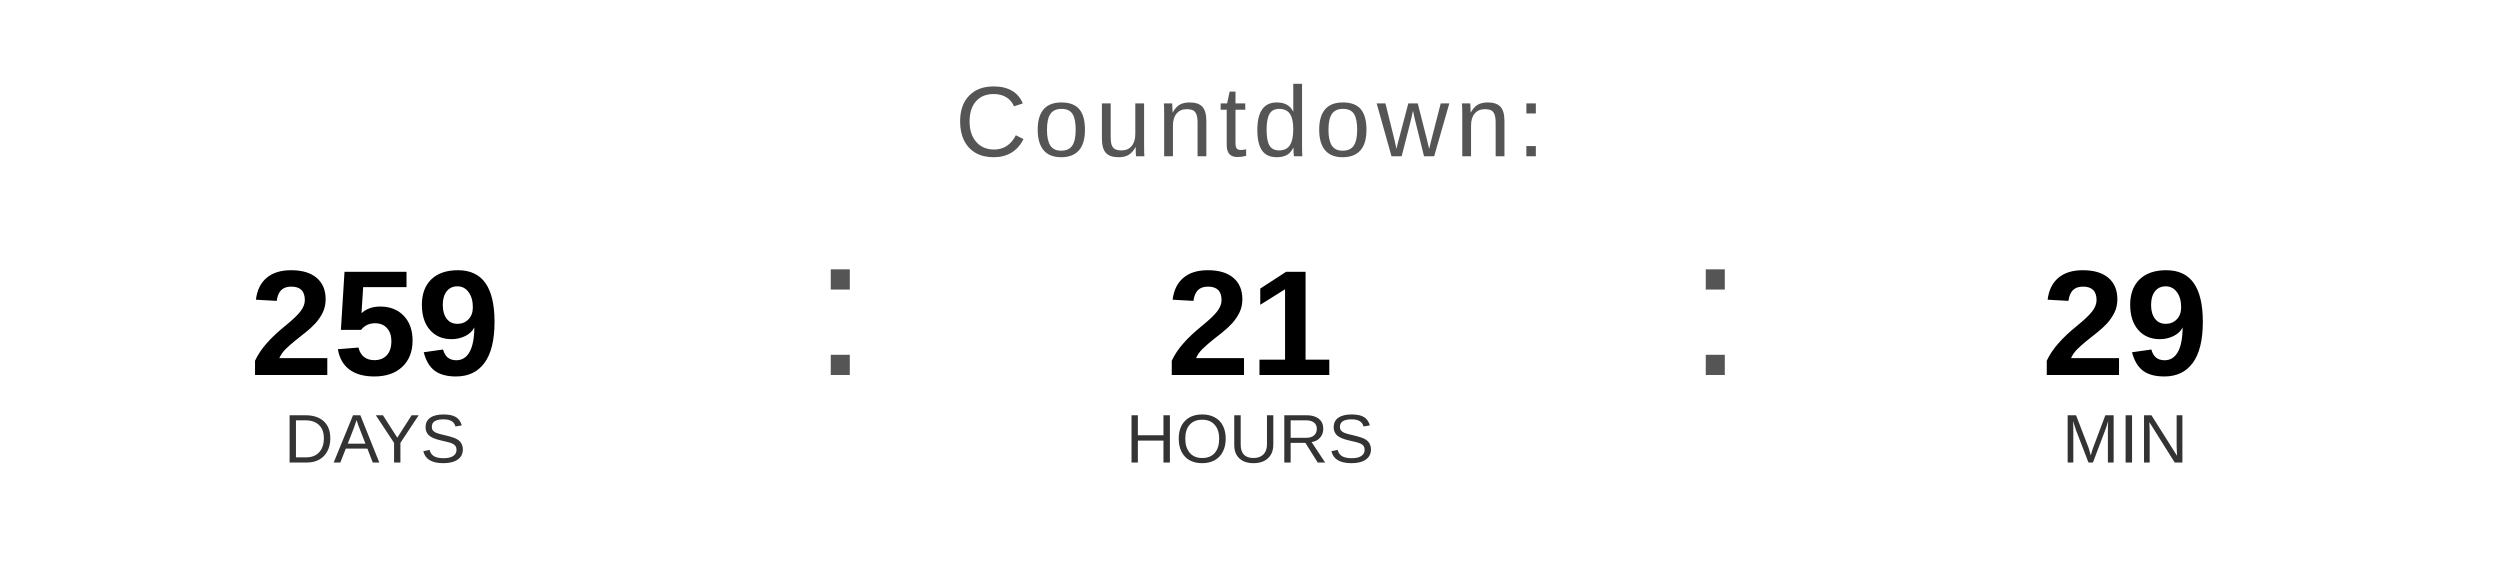
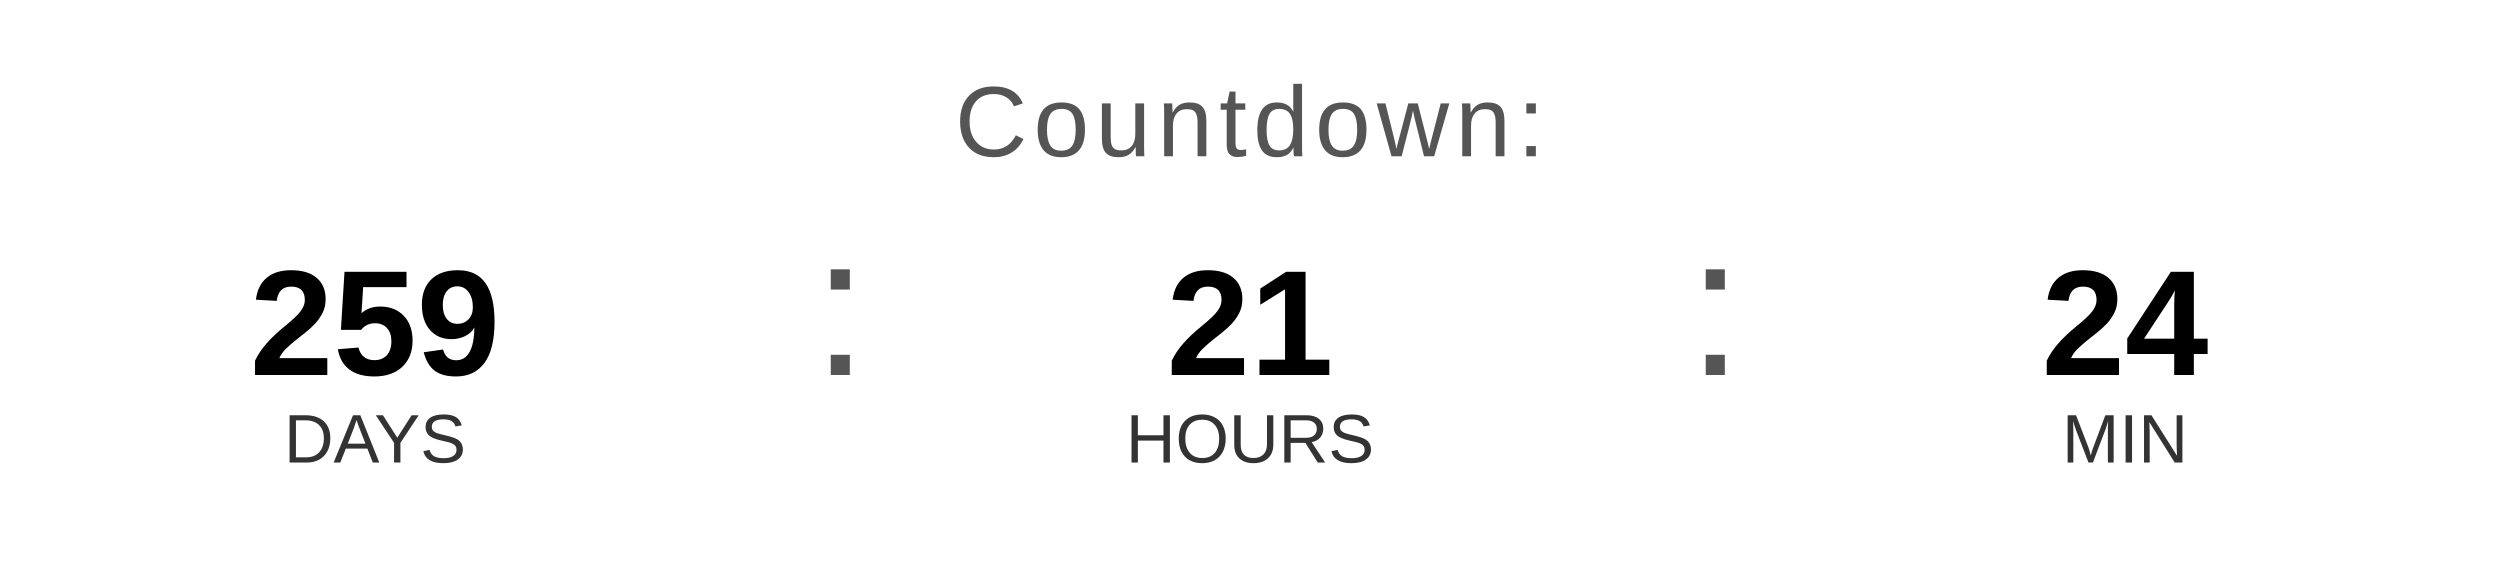
<svg xmlns="http://www.w3.org/2000/svg" width="400" height="90" viewBox="0 0 400 90">
  <text x="200" y="25" font-family="Arial, Helvetica, sans-serif" font-size="16" fill="#555555" text-anchor="middle" letter-spacing="1">
    Countdown:
  </text>
  <text x="60" y="60" font-family="Arial, Helvetica, sans-serif" font-size="24" font-weight="bold" fill="#000000" text-anchor="middle">259</text>
  <text x="60" y="74" font-family="Arial, Helvetica, sans-serif" font-size="11" fill="#333333" text-anchor="middle">DAYS</text>
  <text x="130" y="60" font-family="Arial, sans-serif" font-size="32" fill="#555555">:</text>
  <text x="200" y="60" font-family="Arial, Helvetica, sans-serif" font-size="24" font-weight="bold" fill="#000000" text-anchor="middle">21</text>
  <text x="200" y="74" font-family="Arial, Helvetica, sans-serif" font-size="11" fill="#333333" text-anchor="middle">HOURS</text>
  <text x="270" y="60" font-family="Arial, sans-serif" font-size="32" fill="#555555">:</text>
-   <text x="340" y="60" font-family="Arial, Helvetica, sans-serif" font-size="24" font-weight="bold" fill="#000000" text-anchor="middle">29</text>
+   <text x="340" y="60" font-family="Arial, Helvetica, sans-serif" font-size="24" font-weight="bold" fill="#000000" text-anchor="middle">24</text>
  <text x="340" y="74" font-family="Arial, Helvetica, sans-serif" font-size="11" fill="#333333" text-anchor="middle">MIN</text>
</svg>
